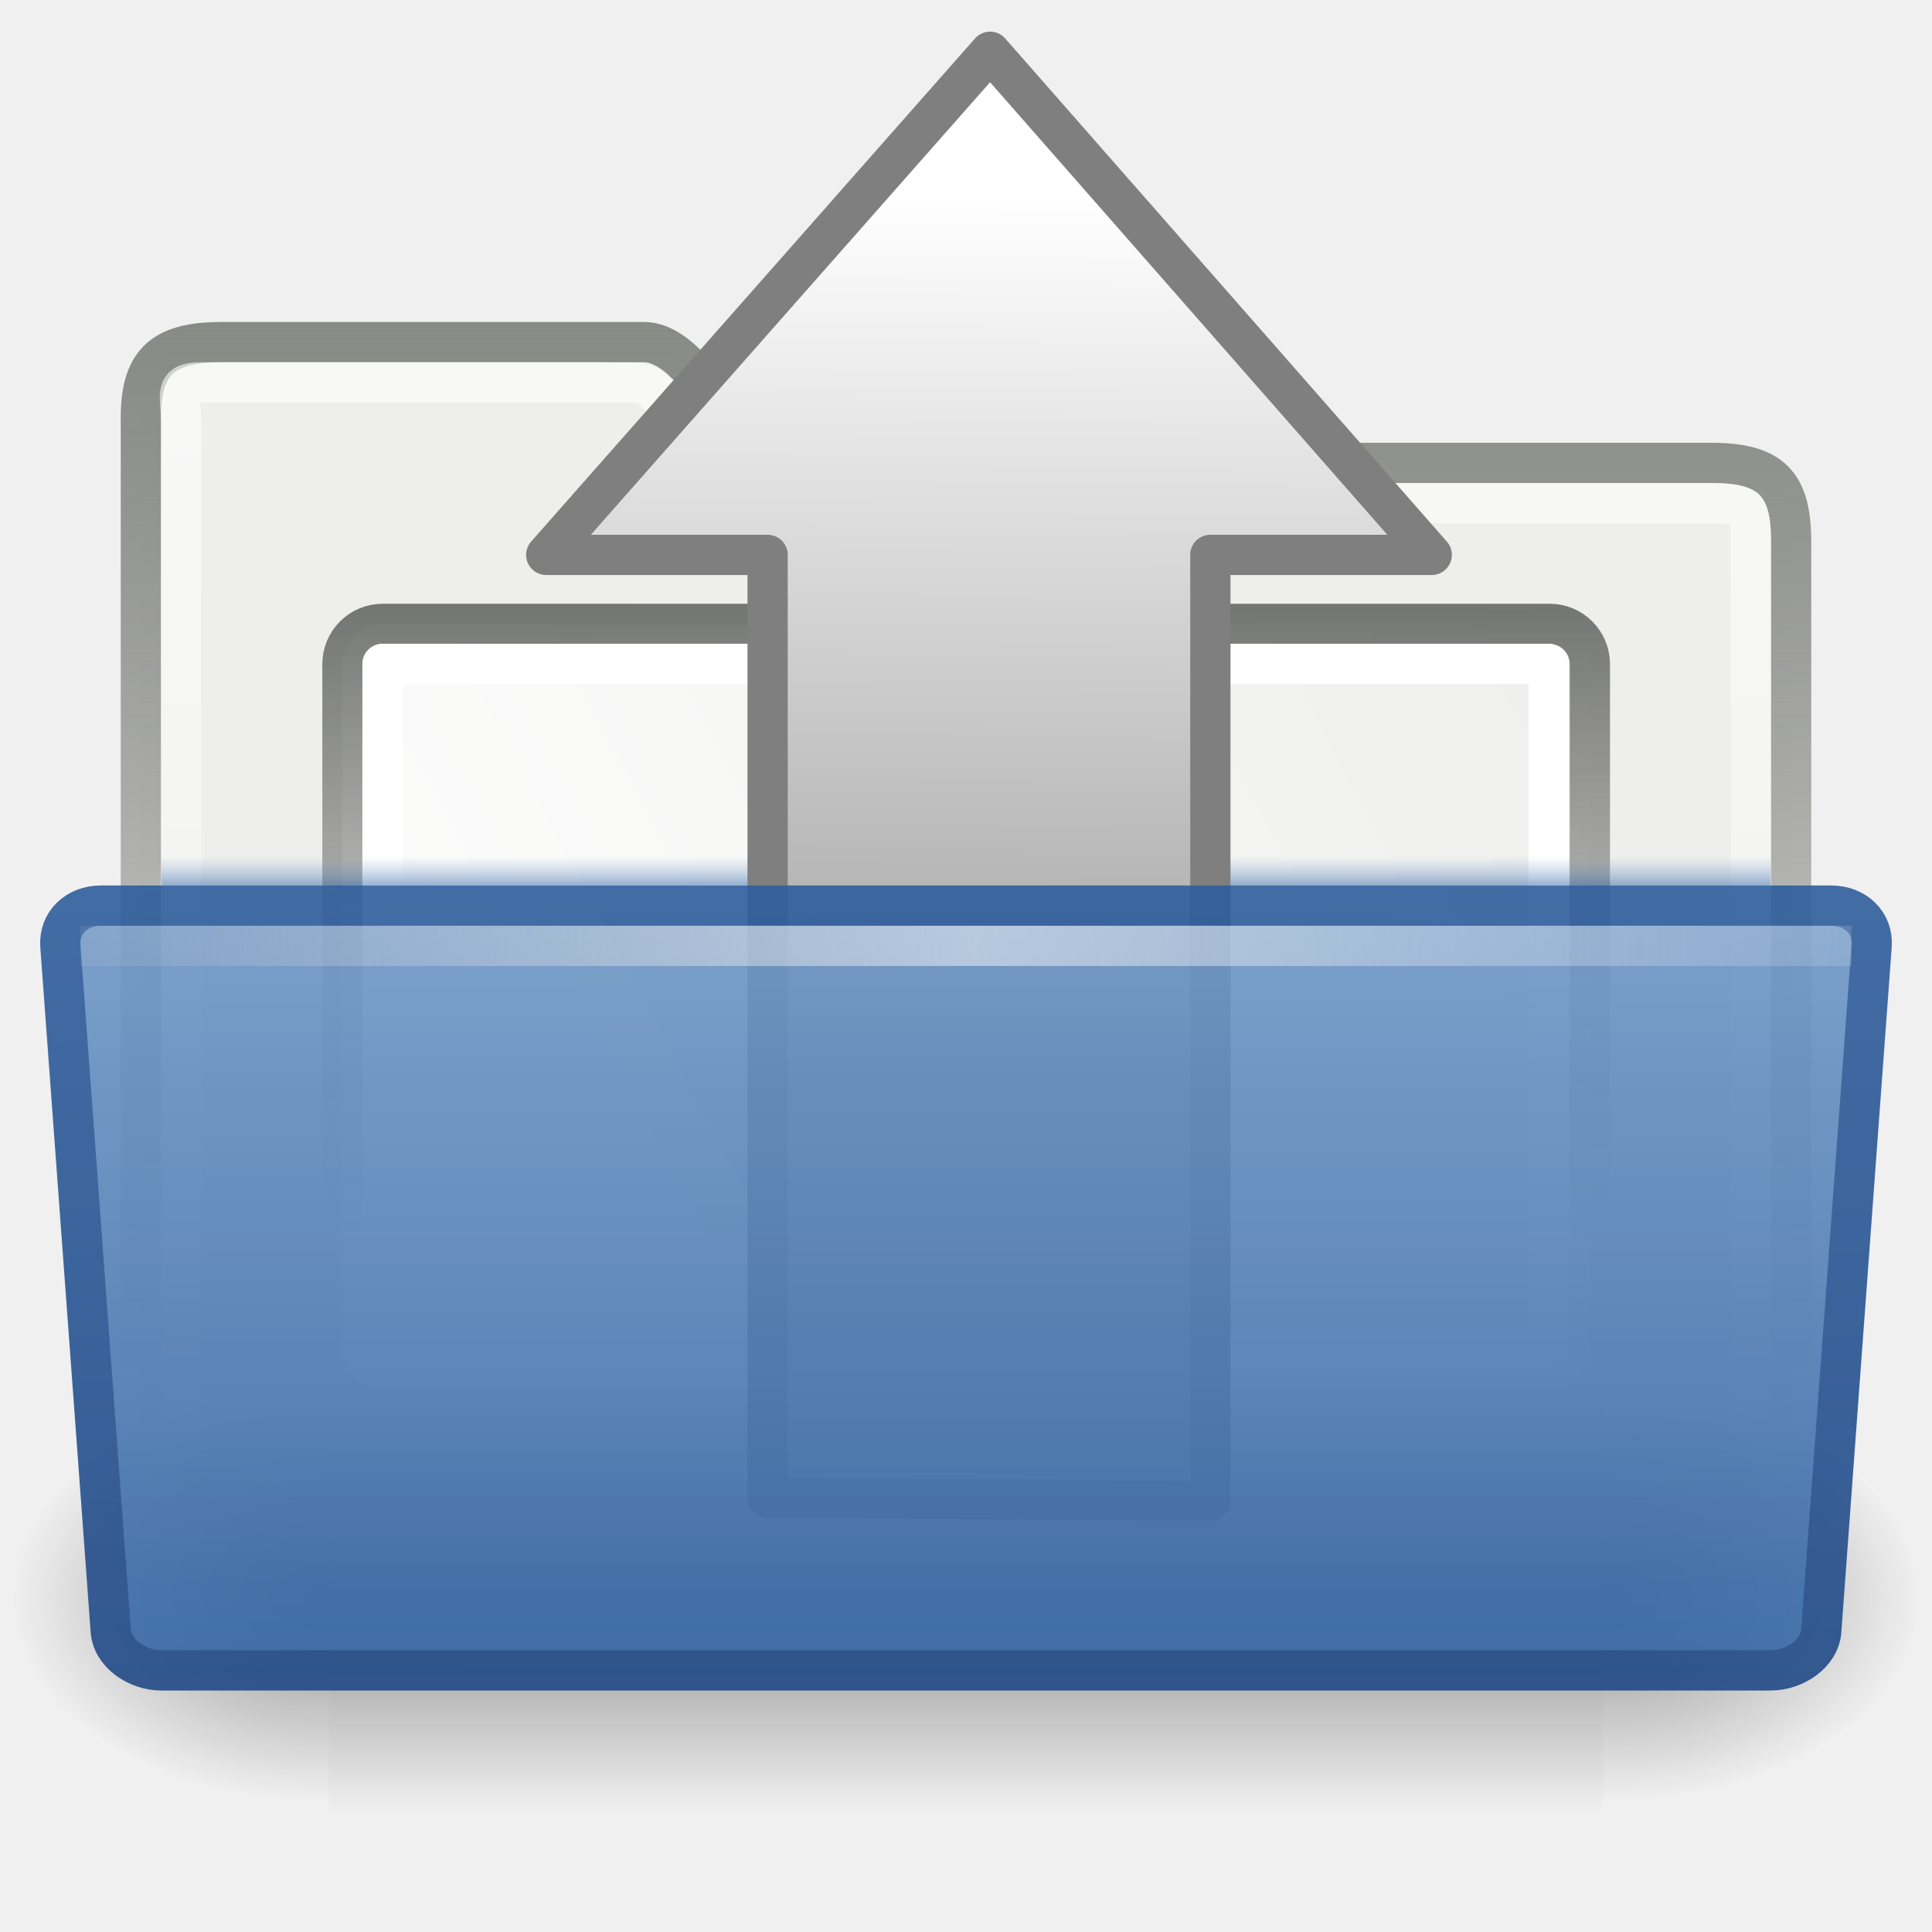
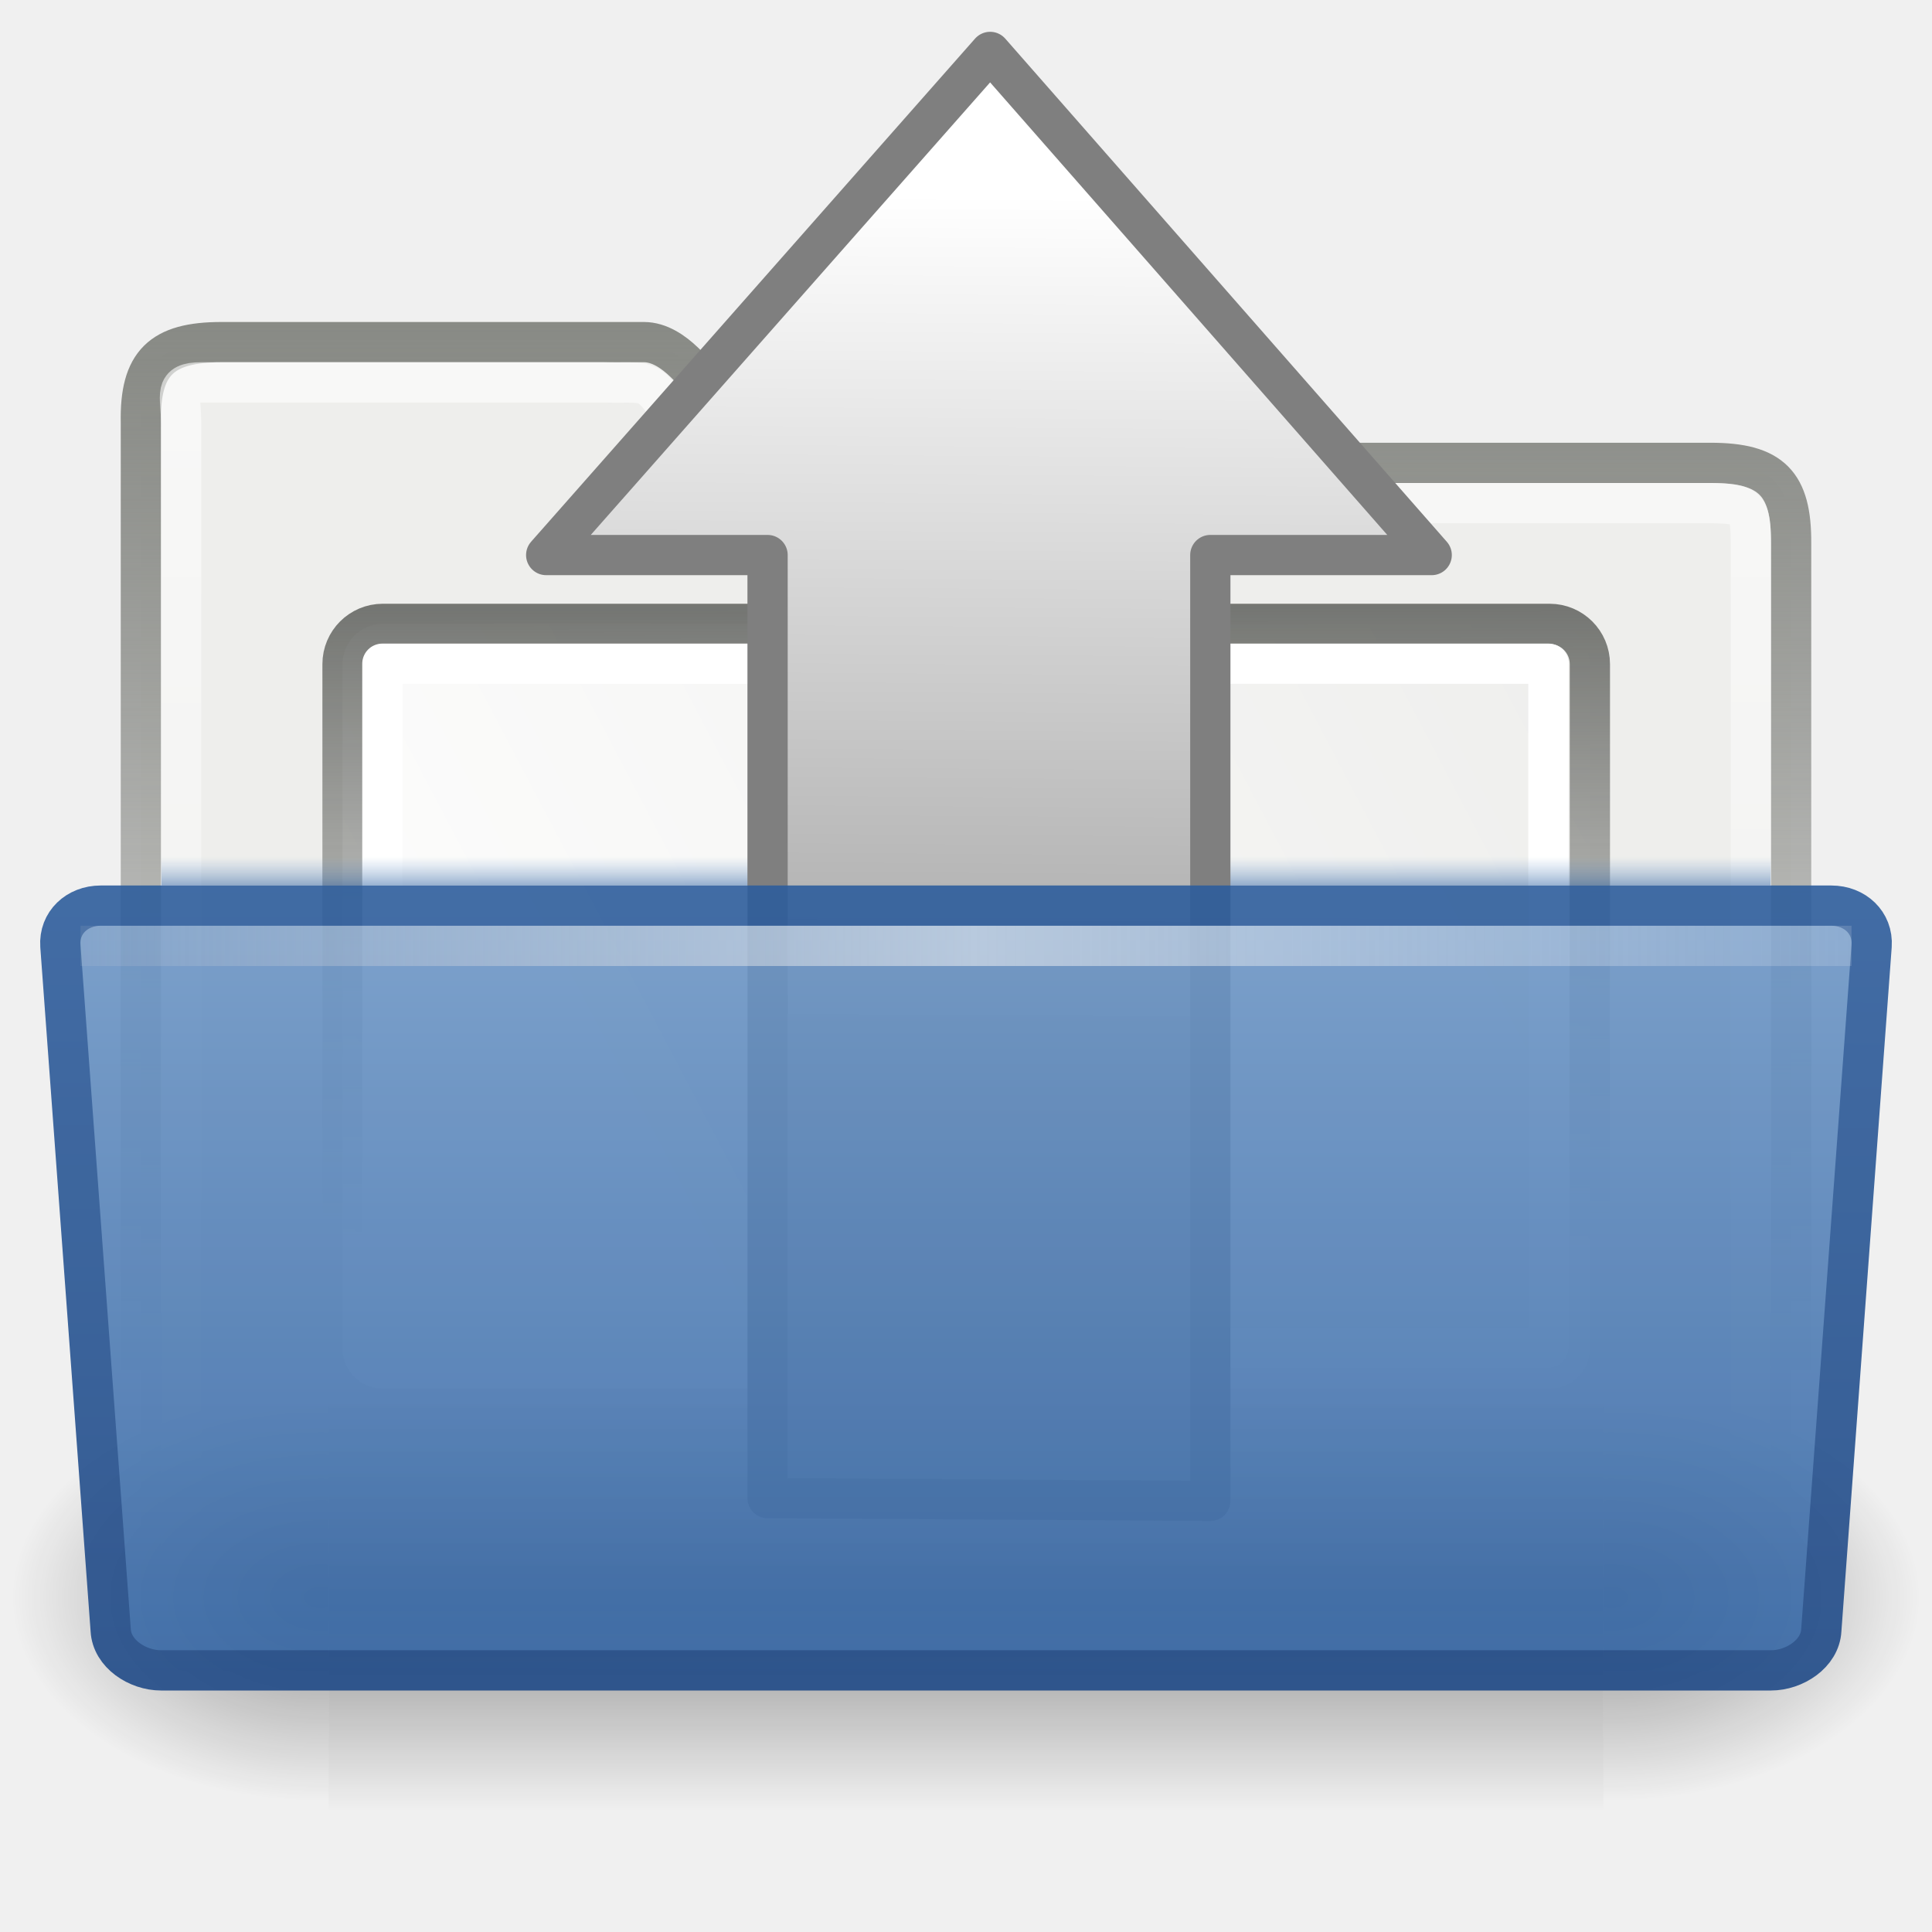
- <svg xmlns="http://www.w3.org/2000/svg" xmlns:xlink="http://www.w3.org/1999/xlink" width="48px" height="48px" id="svg8280" version="1.1">
+ <svg xmlns="http://www.w3.org/2000/svg" xmlns:xlink="http://www.w3.org/1999/xlink" width="48" height="48" id="svg8280" version="1.1">
  <defs id="defs8282">
-     <linearGradient id="linearGradient10176" gradientUnits="userSpaceOnUse" x1="71.999" y1="14.258" x2="71.999" y2="19.958" gradientTransform="matrix(1.00334,0,0,1,-8.237468,8)">
-       <stop offset="0.004" style="stop-color:#feebd6;stop-opacity:0;" id="stop10178" />
-       <stop id="stop10180" style="stop-color:#f5f5f5;stop-opacity:0.53" offset="0.461" />
-       <stop offset="1" style="stop-color:#f5f5f5;stop-opacity:0" id="stop10182" />
+     <linearGradient id="linearGradient10176" gradientUnits="userSpaceOnUse" x1="72" y1="14.26" x2="72" y2="19.96" gradientTransform="matrix(1.00334,0,0,1,-8.237468,8)">
+       <stop offset="0" id="stop10178" style="stop-color:#feebd6;stop-opacity:0" />
+       <stop id="stop10180" offset="0.46" style="stop-color:#f5f5f5;stop-opacity:0.53" />
+       <stop offset="1" id="stop10182" style="stop-color:#f5f5f5;stop-opacity:0" />
    </linearGradient>
-     <linearGradient xlink:href="#linearGradient10176" id="linearGradient9649" gradientUnits="userSpaceOnUse" gradientTransform="matrix(0.4550303,0,0,0.942809,-5.400374,-10.27921)" x1="7.238" y1="36.005" x2="132.86" y2="35.858" />
+     <linearGradient xlink:href="#linearGradient10176" id="linearGradient9649" gradientUnits="userSpaceOnUse" gradientTransform="matrix(0.4550303,0,0,0.942809,-5.400374,-10.27921)" x1="7.24" y1="36.01" x2="132.86" y2="35.86" />
    <linearGradient id="linearGradient9087">
-       <stop style="stop-color:#3465a4;stop-opacity:1" offset="0" id="stop9089" />
-       <stop style="stop-color:#204a87;stop-opacity:1" offset="1" id="stop9091" />
+       <stop offset="0" id="stop9089" style="stop-color:#3465a4;stop-opacity:1" />
+       <stop offset="1" id="stop9091" style="stop-color:#204a87;stop-opacity:1" />
    </linearGradient>
-     <linearGradient xlink:href="#linearGradient9087" id="linearGradient9647" gradientUnits="userSpaceOnUse" x1="163.026" y1="17" x2="162.992" y2="45" gradientTransform="translate(-134,-3)" />
+     <linearGradient xlink:href="#linearGradient9087" id="linearGradient9647" gradientUnits="userSpaceOnUse" x1="163.03" y1="17" x2="162.99" y2="45" gradientTransform="translate(-134,-3)" />
    <linearGradient id="linearGradient9073">
      <stop id="stop9075" offset="0" style="stop-color:#8fb3d9;stop-opacity:1" />
      <stop id="stop9077" offset="1" style="stop-color:#3465a4;stop-opacity:1" />
    </linearGradient>
-     <linearGradient xlink:href="#linearGradient9073" id="linearGradient9645" gradientUnits="userSpaceOnUse" gradientTransform="matrix(0.3515659,0,0,0.3552688,14.06048,-103.34)" x1="28.272" y1="324.689" x2="28.272" y2="409.099" />
-     <linearGradient gradientTransform="matrix(1.00334,0,0,1,-8.237468,8)" y2="19.958" x2="71.999" y1="14.258" x1="71.999" gradientUnits="userSpaceOnUse" id="linearGradient9101">
-       <stop id="stop9103" style="stop-color:#729fcf;stop-opacity:0" offset="0.25" />
-       <stop id="stop9105" style="stop-color:#3465a4;stop-opacity:1" offset="1" />
+     <linearGradient xlink:href="#linearGradient9073" id="linearGradient9645" gradientUnits="userSpaceOnUse" gradientTransform="matrix(0.3515659,0,0,0.3552688,14.06048,-103.34)" x1="28.27" y1="324.69" x2="28.27" y2="409.1" />
+     <linearGradient gradientTransform="matrix(1.00334,0,0,1,-8.237468,8)" y2="19.96" x2="72" y1="14.26" x1="72" gradientUnits="userSpaceOnUse" id="linearGradient9101">
+       <stop id="stop9103" offset="0.25" style="stop-color:#729fcf;stop-opacity:0" />
+       <stop id="stop9105" offset="1" style="stop-color:#3465a4;stop-opacity:1" />
    </linearGradient>
-     <linearGradient xlink:href="#linearGradient9101" id="linearGradient9133" gradientUnits="userSpaceOnUse" gradientTransform="matrix(0.3707962,0,0,0.1666666,-2.696583,18.66667)" x1="71.999" y1="14.258" x2="71.999" y2="19.958" />
-     <radialGradient xlink:href="#linearGradient5060" id="radialGradient2099" gradientUnits="userSpaceOnUse" gradientTransform="matrix(-2.774389,0,0,1.969706,112.7623,-872.8854)" cx="605.714" cy="486.648" fx="605.714" fy="486.648" r="117.143" />
+     <linearGradient xlink:href="#linearGradient9101" id="linearGradient9133" gradientUnits="userSpaceOnUse" gradientTransform="matrix(0.3707962,0,0,0.1666666,-2.696583,18.66667)" x1="72" y1="14.26" x2="72" y2="19.96" />
+     <radialGradient xlink:href="#linearGradient5060" id="radialGradient2099" gradientUnits="userSpaceOnUse" gradientTransform="matrix(-2.774389,0,0,1.969706,112.7623,-872.8854)" cx="605.71" cy="486.65" fx="605.71" fy="486.65" r="117.14" />
    <linearGradient id="linearGradient5060">
-       <stop style="stop-color:black;stop-opacity:1;" offset="0" id="stop5062" />
-       <stop style="stop-color:black;stop-opacity:0;" offset="1" id="stop5064" />
+       <stop offset="0" id="stop5062" style="stop-color:black;stop-opacity:1" />
+       <stop offset="1" id="stop5064" style="stop-color:black;stop-opacity:0" />
    </linearGradient>
-     <radialGradient xlink:href="#linearGradient5060" id="radialGradient2097" gradientUnits="userSpaceOnUse" gradientTransform="matrix(2.774389,0,0,1.969706,-1891.633,-872.8854)" cx="605.714" cy="486.648" fx="605.714" fy="486.648" r="117.143" />
+     <radialGradient xlink:href="#linearGradient5060" id="radialGradient2097" gradientUnits="userSpaceOnUse" gradientTransform="matrix(2.774389,0,0,1.969706,-1891.633,-872.8854)" cx="605.71" cy="486.65" fx="605.71" fy="486.65" r="117.14" />
    <linearGradient id="linearGradient5048">
-       <stop style="stop-color:black;stop-opacity:0;" offset="0" id="stop5050" />
-       <stop id="stop5056" offset="0.5" style="stop-color:black;stop-opacity:1;" />
-       <stop style="stop-color:black;stop-opacity:0;" offset="1" id="stop5052" />
+       <stop offset="0" id="stop5050" style="stop-color:black;stop-opacity:0" />
+       <stop id="stop5056" offset="0.5" style="stop-color:black;stop-opacity:1" />
+       <stop offset="1" id="stop5052" style="stop-color:black;stop-opacity:0" />
    </linearGradient>
-     <linearGradient xlink:href="#linearGradient5048" id="linearGradient2095" gradientUnits="userSpaceOnUse" gradientTransform="matrix(2.774389,0,0,1.969706,-1892.179,-872.8854)" x1="302.857" y1="366.648" x2="302.857" y2="609.505" />
+     <linearGradient xlink:href="#linearGradient5048" id="linearGradient2095" gradientUnits="userSpaceOnUse" gradientTransform="matrix(2.774389,0,0,1.969706,-1892.179,-872.8854)" x1="302.86" y1="366.65" x2="302.86" y2="609.51" />
    <linearGradient id="linearGradient17648">
      <stop id="stop17650" offset="0" style="stop-color:#ffffff;stop-opacity:0.6" />
-       <stop id="stop17652" offset="1" style="stop-color:#ffffff;stop-opacity:0;" />
+       <stop id="stop17652" offset="1" style="stop-color:#ffffff;stop-opacity:0" />
    </linearGradient>
-     <linearGradient xlink:href="#linearGradient17648" id="linearGradient17646" gradientUnits="userSpaceOnUse" x1="23.959" y1="10" x2="23.985" y2="42" gradientTransform="translate(-2.5577825e-6,-0.9999364)" />
+     <linearGradient xlink:href="#linearGradient17648" id="linearGradient17646" gradientUnits="userSpaceOnUse" x1="23.96" y1="10" x2="23.98" y2="42" gradientTransform="translate(-2.5577825e-6,-0.9999364)" />
    <linearGradient id="linearGradient4817">
-       <stop style="stop-color:#555753;stop-opacity:1" offset="0" id="stop4819" />
-       <stop style="stop-color:#555753;stop-opacity:0" offset="1" id="stop4821" />
+       <stop offset="0" id="stop4819" style="stop-color:#555753;stop-opacity:1" />
+       <stop offset="1" id="stop4821" style="stop-color:#555753;stop-opacity:0" />
    </linearGradient>
-     <linearGradient xlink:href="#linearGradient4817" id="linearGradient8276" x1="24" y1="10.939" x2="24.04" y2="31" gradientUnits="userSpaceOnUse" />
+     <linearGradient xlink:href="#linearGradient4817" id="linearGradient8276" x1="24" y1="10.94" x2="24.04" y2="31" gradientUnits="userSpaceOnUse" />
    <linearGradient id="linearGradient4809">
-       <stop style="stop-color:#eeeeec;stop-opacity:1" offset="0" id="stop4811" />
-       <stop style="stop-color:white;stop-opacity:1" offset="1" id="stop4813" />
+       <stop offset="0" id="stop4811" style="stop-color:#eeeeec;stop-opacity:1" />
+       <stop offset="1" id="stop4813" style="stop-color:white;stop-opacity:1" />
    </linearGradient>
-     <linearGradient xlink:href="#linearGradient4809" id="linearGradient4815" x1="106.025" y1="10.204" x2="72.15" y2="28.023" gradientUnits="userSpaceOnUse" gradientTransform="translate(-68.99981,-1.000001)" />
+     <linearGradient xlink:href="#linearGradient4809" id="linearGradient4815" x1="106.03" y1="10.2" x2="72.15" y2="28.02" gradientUnits="userSpaceOnUse" gradientTransform="translate(-68.99981,-1.000001)" />
    <linearGradient id="linearGradient6293">
-       <stop style="stop-color:#888a85;stop-opacity:1" offset="0" id="stop6295" />
-       <stop style="stop-color:#555753;stop-opacity:0" offset="1" id="stop6297" />
+       <stop offset="0" id="stop6295" style="stop-color:#888a85;stop-opacity:1" />
+       <stop offset="1" id="stop6297" style="stop-color:#555753;stop-opacity:0" />
    </linearGradient>
-     <linearGradient xlink:href="#linearGradient6293" id="linearGradient17644" gradientUnits="userSpaceOnUse" x1="25.062" y1="9" x2="25.062" y2="35.103" gradientTransform="translate(-2.5577825e-6,-0.9999364)" />
-     <linearGradient id="linearGradient2538" y2="23.891" gradientUnits="userSpaceOnUse" x2="47.572" gradientTransform="matrix(0,0.55679,0.55811,0.0036,10.666,-0.11006)" y1="23.891" x1="8.245">
-       <stop id="stop3706" style="stop-color:#fff" offset="0" />
-       <stop id="stop3708" style="stop-color:#a2a2a2" offset="1" />
+     <linearGradient xlink:href="#linearGradient6293" id="linearGradient17644" gradientUnits="userSpaceOnUse" x1="25.06" y1="9" x2="25.06" y2="35.1" gradientTransform="translate(-2.5577825e-6,-0.9999364)" />
+     <linearGradient id="linearGradient2538" y2="23.89" gradientUnits="userSpaceOnUse" x2="47.57" gradientTransform="matrix(0,0.55679,0.55811,0.0036,10.666,-0.11006)" y1="23.89" x1="8.24">
+       <stop id="stop3706" offset="0" stop-color="#fff" />
+       <stop id="stop3708" offset="1" stop-color="#a2a2a2" />
    </linearGradient>
-     <linearGradient y2="23.891" x2="47.572" y1="23.891" x1="8.245" gradientTransform="matrix(0,0.55679,0.55811,0.0036,11.23743,0.1796541)" gradientUnits="userSpaceOnUse" id="linearGradient3048" xlink:href="#linearGradient2538" />
+     <linearGradient y2="23.89" x2="47.57" y1="23.89" x1="8.24" gradientTransform="matrix(0,0.55679,0.55811,0.0036,11.23743,0.1796541)" gradientUnits="userSpaceOnUse" id="linearGradient3048" xlink:href="#linearGradient2538" />
  </defs>
  <g id="layer1">
-     <path d="M 44.5,13.5 C 44.51,12.006 44.008,11.5 42.5,11.5 L 19.5,11.5 L 17,9 C 16.734,8.741 16.376,8.5 16,8.5 L 5.5,8.5 C 4.013,8.5 3.469,9.016 3.5,10.5 L 3.5,41.5 L 44.5,41.5 L 44.5,13.5 z" id="path15" style="fill:#eeeeec;fill-opacity:1;stroke:url(#linearGradient17644);stroke-width:1;stroke-miterlimit:4;stroke-dasharray:none" />
-     <rect style="opacity:1;fill:url(#linearGradient4815);fill-opacity:1;fill-rule:nonzero;stroke:url(#linearGradient8276);stroke-width:1;stroke-linecap:square;stroke-linejoin:round;marker:none;marker-start:none;marker-mid:none;marker-end:none;stroke-miterlimit:4;stroke-dasharray:none;stroke-dashoffset:1.5;stroke-opacity:1;visibility:visible;display:inline;overflow:visible" id="rect4785" width="30.992" height="19" x="8.508" y="15.5" rx="1" ry="1" />
-     <path d="M 43.5,13.5 C 43.492,12.587 43.445,12.511 42.5,12.5 L 19,12.5 L 16.5,10 C 16.061,9.384 15.951,9.531 15,9.5 L 5,9.5 C 4.286,9.5 4.5,9.812 4.5,10.5 L 4.5,40.5 L 43.5,40.5 L 43.5,13.5 z" id="path7263" style="opacity:1;fill:none;fill-opacity:1;stroke:url(#linearGradient17646);stroke-width:1;stroke-miterlimit:4;stroke-dasharray:none;stroke-opacity:1" />
-     <rect style="opacity:1;fill:none;fill-opacity:1;fill-rule:nonzero;stroke:#ffffff;stroke-width:1;stroke-linecap:square;stroke-linejoin:round;marker:none;marker-start:none;marker-mid:none;marker-end:none;stroke-miterlimit:4;stroke-dasharray:none;stroke-dashoffset:1.5;stroke-opacity:1;visibility:visible;display:inline;overflow:visible" id="rect4787" width="28.972" height="16.989" x="9.503" y="16.494" />
-     <g id="g13071" transform="matrix(2.3640267e-2,0,0,2.1950125e-2,45.02649,37.80781)" style="display:inline">
-       <rect y="-150.697" x="-1559.252" height="478.357" width="1339.633" id="rect13073" style="opacity:0.402;fill:url(#linearGradient2095);fill-opacity:1;fill-rule:nonzero;stroke:none;stroke-width:1;stroke-linecap:round;stroke-linejoin:miter;marker:none;marker-start:none;marker-mid:none;marker-end:none;stroke-miterlimit:4;stroke-dasharray:none;stroke-dashoffset:0;stroke-opacity:1;visibility:visible;display:inline;overflow:visible" />
-       <path id="path13075" d="M -219.619,-150.68 C -219.619,-150.68 -219.619,327.65 -219.619,327.65 C -76.745,328.551 125.781,220.481 125.781,88.454 C 125.781,-43.572 -33.655,-150.68 -219.619,-150.68 z" style="opacity:0.402;fill:url(#radialGradient2097);fill-opacity:1;fill-rule:nonzero;stroke:none;stroke-width:1;stroke-linecap:round;stroke-linejoin:miter;marker:none;marker-start:none;marker-mid:none;marker-end:none;stroke-miterlimit:4;stroke-dasharray:none;stroke-dashoffset:0;stroke-opacity:1;visibility:visible;display:inline;overflow:visible" />
-       <path style="opacity:0.402;fill:url(#radialGradient2099);fill-opacity:1;fill-rule:nonzero;stroke:none;stroke-width:1;stroke-linecap:round;stroke-linejoin:miter;marker:none;marker-start:none;marker-mid:none;marker-end:none;stroke-miterlimit:4;stroke-dasharray:none;stroke-dashoffset:0;stroke-opacity:1;visibility:visible;display:inline;overflow:visible" d="M -1559.252,-150.68 C -1559.252,-150.68 -1559.252,327.65 -1559.252,327.65 C -1702.127,328.551 -1904.652,220.481 -1904.652,88.454 C -1904.652,-43.572 -1745.216,-150.68 -1559.252,-150.68 z" id="path13077" />
+     <path d="M44.5 13.5C44.51 12.01 44.01 11.5 42.5 11.5L19.5 11.5 17 9C16.73 8.74 16.38 8.5 16 8.5L5.5 8.5C4.01 8.5 3.47 9.02 3.5 10.5L3.5 41.5 44.5 41.5 44.5 13.5z" id="path15" style="fill:#eeeeec;stroke-miterlimit:4;stroke-width:1;stroke:url(#linearGradient17644)" />
+     <rect id="rect4785" width="30.99" height="19" x="8.51" y="15.5" rx="1" ry="1" style="display:inline;fill-rule:nonzero;fill:url(#linearGradient4815);overflow:visible;stroke-dashoffset:1.5;stroke-linecap:square;stroke-linejoin:round;stroke-miterlimit:4;stroke:url(#linearGradient8276)" />
+     <path d="M43.5 13.5C43.49 12.59 43.44 12.51 42.5 12.5L19 12.5 16.5 10C16.06 9.38 15.95 9.53 15 9.5L5 9.5C4.29 9.5 4.5 9.81 4.5 10.5L4.5 40.5 43.5 40.5 43.5 13.5z" id="path7263" style="fill:none;stroke-miterlimit:4;stroke-width:1;stroke:url(#linearGradient17646)" />
+     <rect id="rect4787" width="28.97" height="16.99" x="9.5" y="16.49" style="display:inline;fill:none;overflow:visible;stroke-dashoffset:1.5;stroke-linecap:square;stroke-linejoin:round;stroke-miterlimit:4;stroke:#fff" />
+     <g id="g13071" transform="matrix(2.3640267e-2,0,0,2.1950125e-2,45.02649,37.80781)" display="inline">
+       <rect y="-150.7" x="-1559.25" height="478.36" width="1339.63" id="rect13073" style="display:inline;fill-rule:nonzero;fill:url(#linearGradient2095);opacity:0.4;overflow:visible" />
+       <path id="path13075" d="M-219.62-150.68C-219.62-150.68-219.62 327.65-219.62 327.65 -76.74 328.55 125.78 220.48 125.78 88.45 125.78-43.57-33.66-150.68-219.62-150.68z" style="display:inline;fill-rule:nonzero;fill:url(#radialGradient2097);opacity:0.4;overflow:visible" />
+       <path d="M-1559.25-150.68C-1559.25-150.68-1559.25 327.65-1559.25 327.65 -1702.13 328.55-1904.65 220.48-1904.65 88.45 -1904.65-43.57-1745.22-150.68-1559.25-150.68z" id="path13077" style="display:inline;fill-rule:nonzero;fill:url(#radialGradient2099);opacity:0.4;overflow:visible" />
    </g>
-     <path style="opacity:0.5;fill:url(#linearGradient9133);fill-opacity:1;display:inline;enable-background:new" id="path39053" d="M 4.001,21 C 4.004,21.292 4.007,21.626 4.01,22 L 43.991,22 C 43.994,21.626 43.997,21.292 44,21 L 4,21 L 4.001,21 z" />
-     <path id="path5656" style="fill:url(#linearGradient3048);stroke:#7f7f7f;stroke-width:1;stroke-linejoin:round" d="m 13.571,13.786 11.028,-12.5 10.972,12.5 h -5.5 v 23.5 l -11,-0.074 v -23.426 h -5.5 z" />
-     <path d="M 45.25,40.5 C 45.22,41.085 44.582,41.5 44,41.5 L 4,41.5 C 3.418,41.5 2.781,41.085 2.75,40.5 L 1.5,23.5 C 1.458,22.916 1.918,22.5 2.5,22.5 L 45.5,22.5 C 46.082,22.5 46.544,22.916 46.5,23.5 L 45.25,40.5 L 45.25,40.5 z" id="path39063" style="opacity:0.9;fill:url(#linearGradient9645);fill-opacity:1;stroke:url(#linearGradient9647);stroke-width:1;stroke-miterlimit:4;stroke-dasharray:none;display:inline;enable-background:new" />
-     <rect style="fill:url(#linearGradient9649);fill-opacity:1;stroke:none;display:inline;enable-background:new" id="rect3521-5" width="44" height="1" x="2" y="23" rx="0" ry="0" />
+     <path id="path39053" d="M4 21C4 21.29 4.01 21.63 4.01 22L43.99 22C43.99 21.63 44 21.29 44 21L4 21 4 21z" style="display:inline;enable-background:new;fill:url(#linearGradient9133);opacity:0.5" />
+     <path id="path5656" d="m13.57 13.79 11.03-12.5 10.97 12.5h-5.5v23.5l-11-0.07v-23.43h-5.5z" style="fill:url(#linearGradient3048);stroke-linejoin:round;stroke-width:1;stroke:#7f7f7f" />
+     <path d="M45.25 40.5C45.22 41.09 44.58 41.5 44 41.5L4 41.5C3.42 41.5 2.78 41.09 2.75 40.5L1.5 23.5C1.46 22.92 1.92 22.5 2.5 22.5L45.5 22.5C46.08 22.5 46.54 22.92 46.5 23.5L45.25 40.5 45.25 40.5z" id="path39063" style="display:inline;enable-background:new;fill:url(#linearGradient9645);opacity:0.9;stroke-miterlimit:4;stroke-width:1;stroke:url(#linearGradient9647)" />
+     <rect id="rect3521-5" width="44" height="1" x="2" y="23" rx="0" ry="0" style="display:inline;enable-background:new;fill:url(#linearGradient9649)" />
  </g>
</svg>
